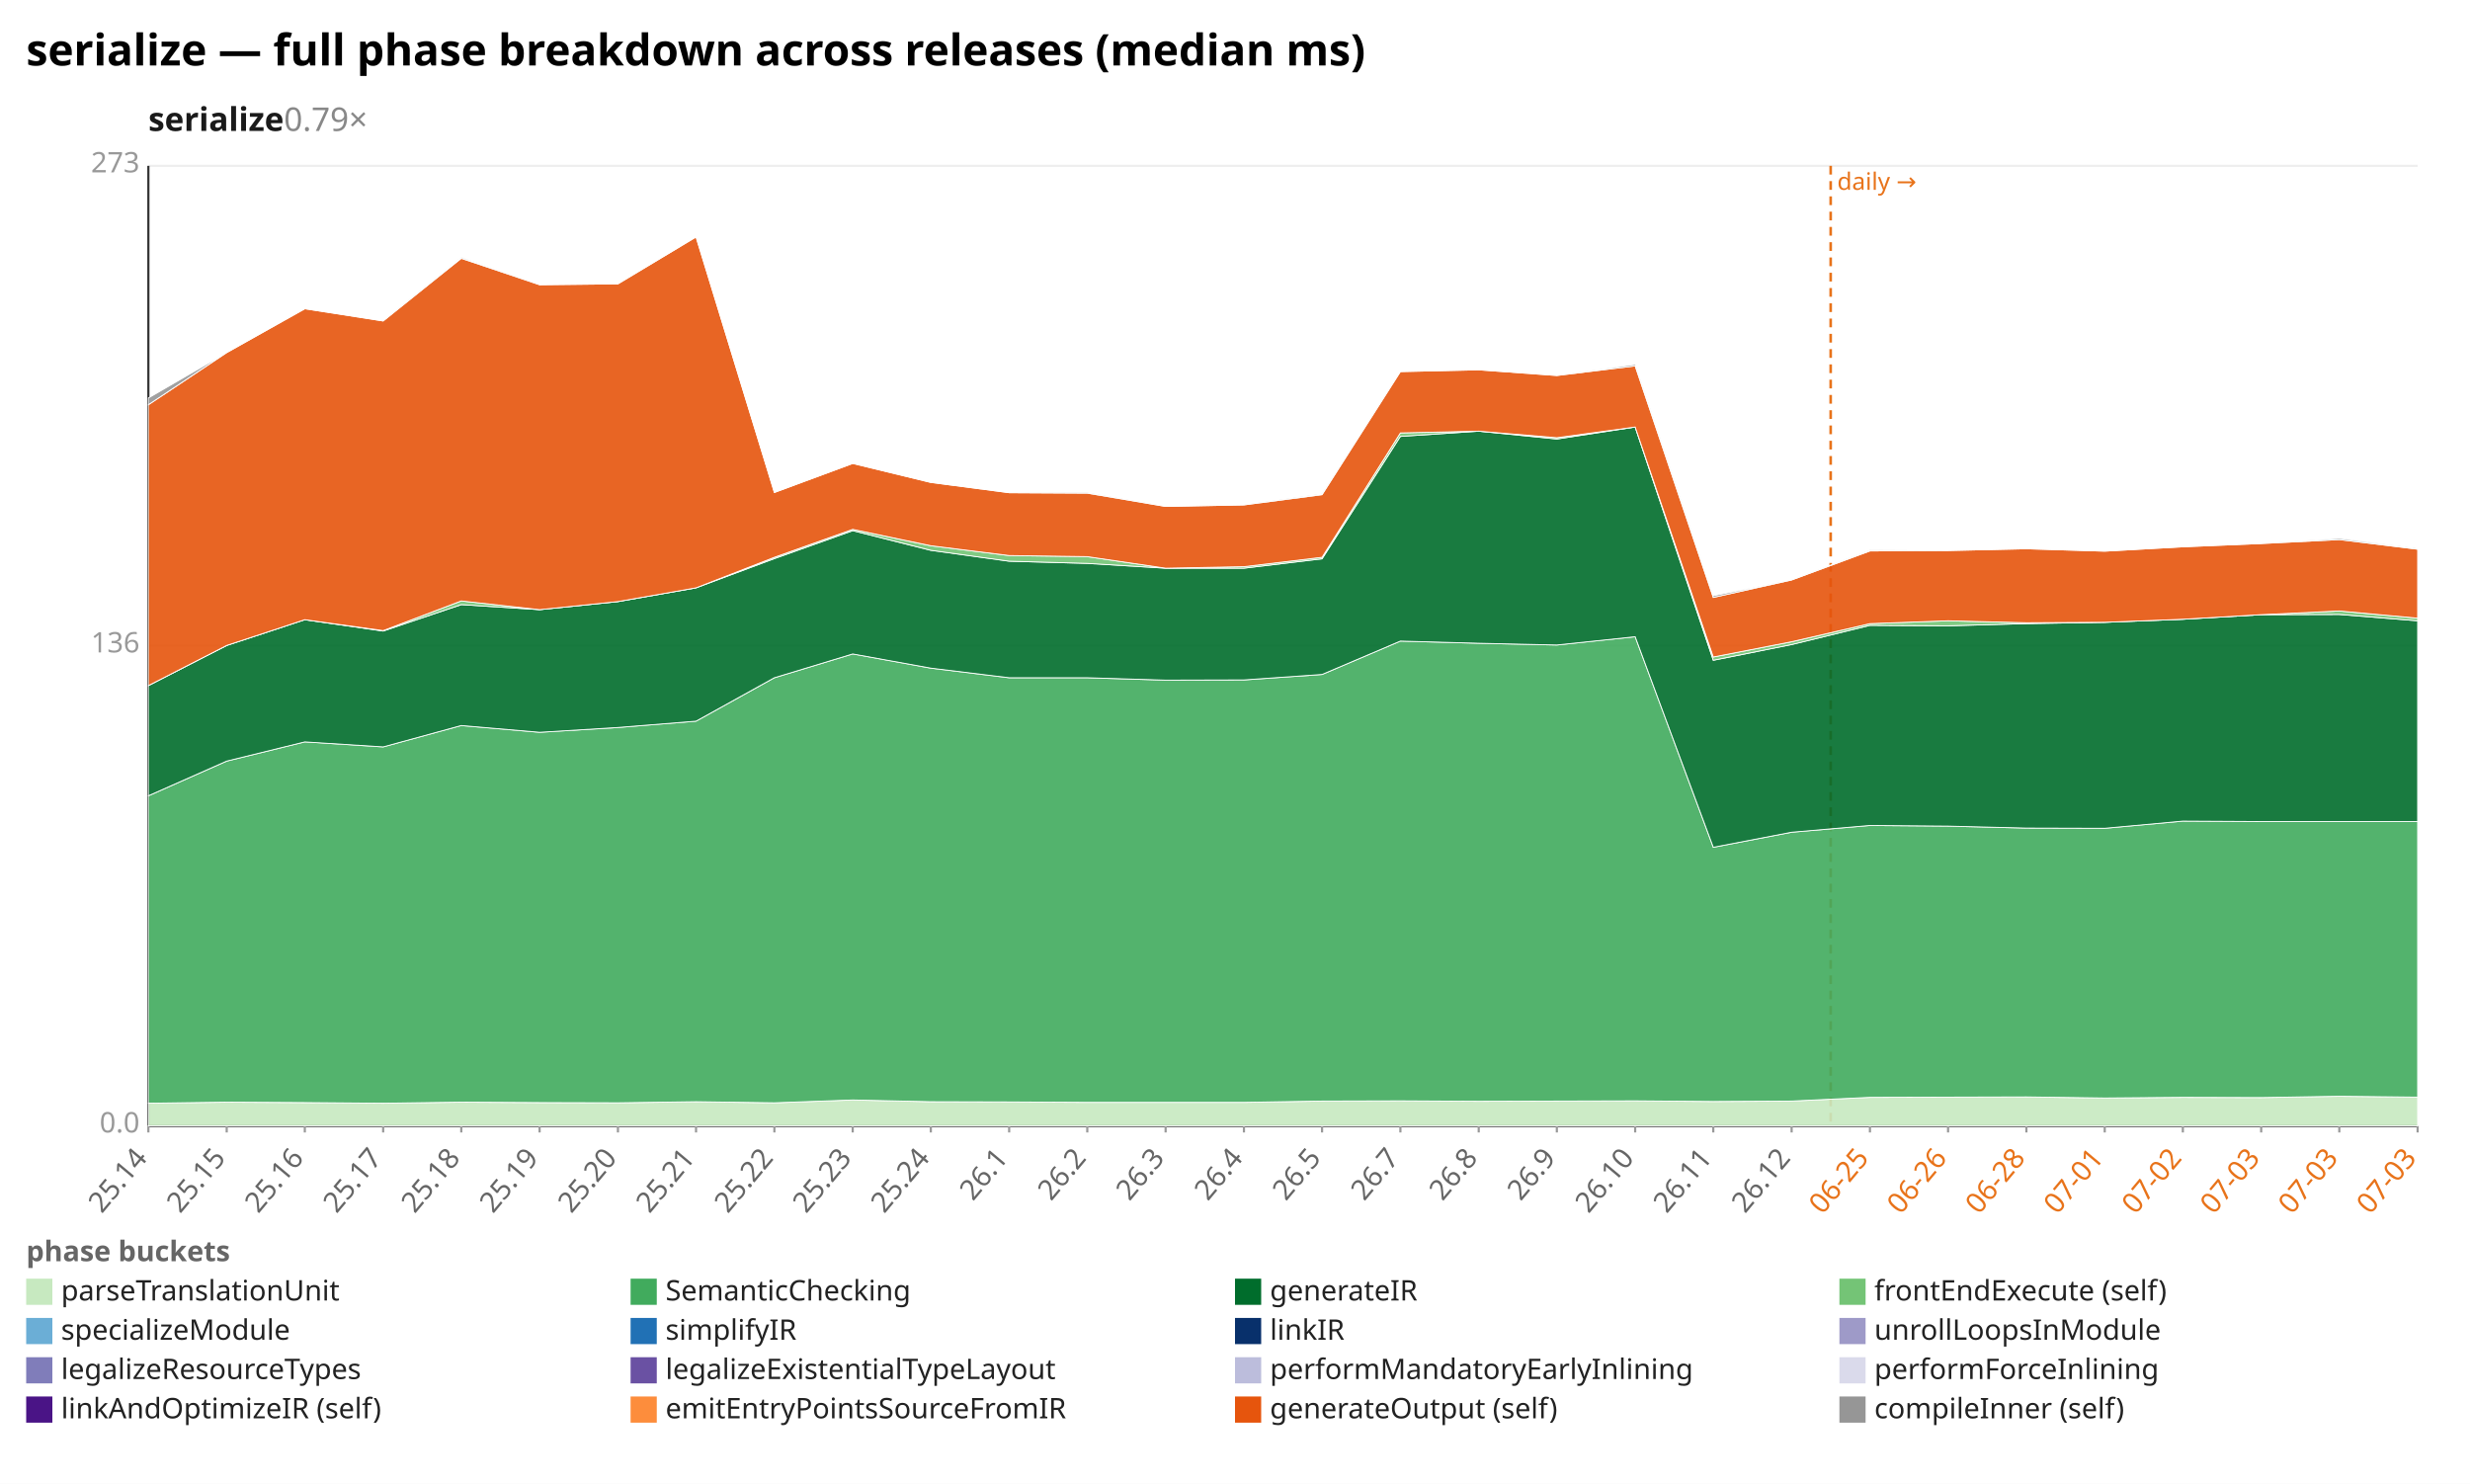
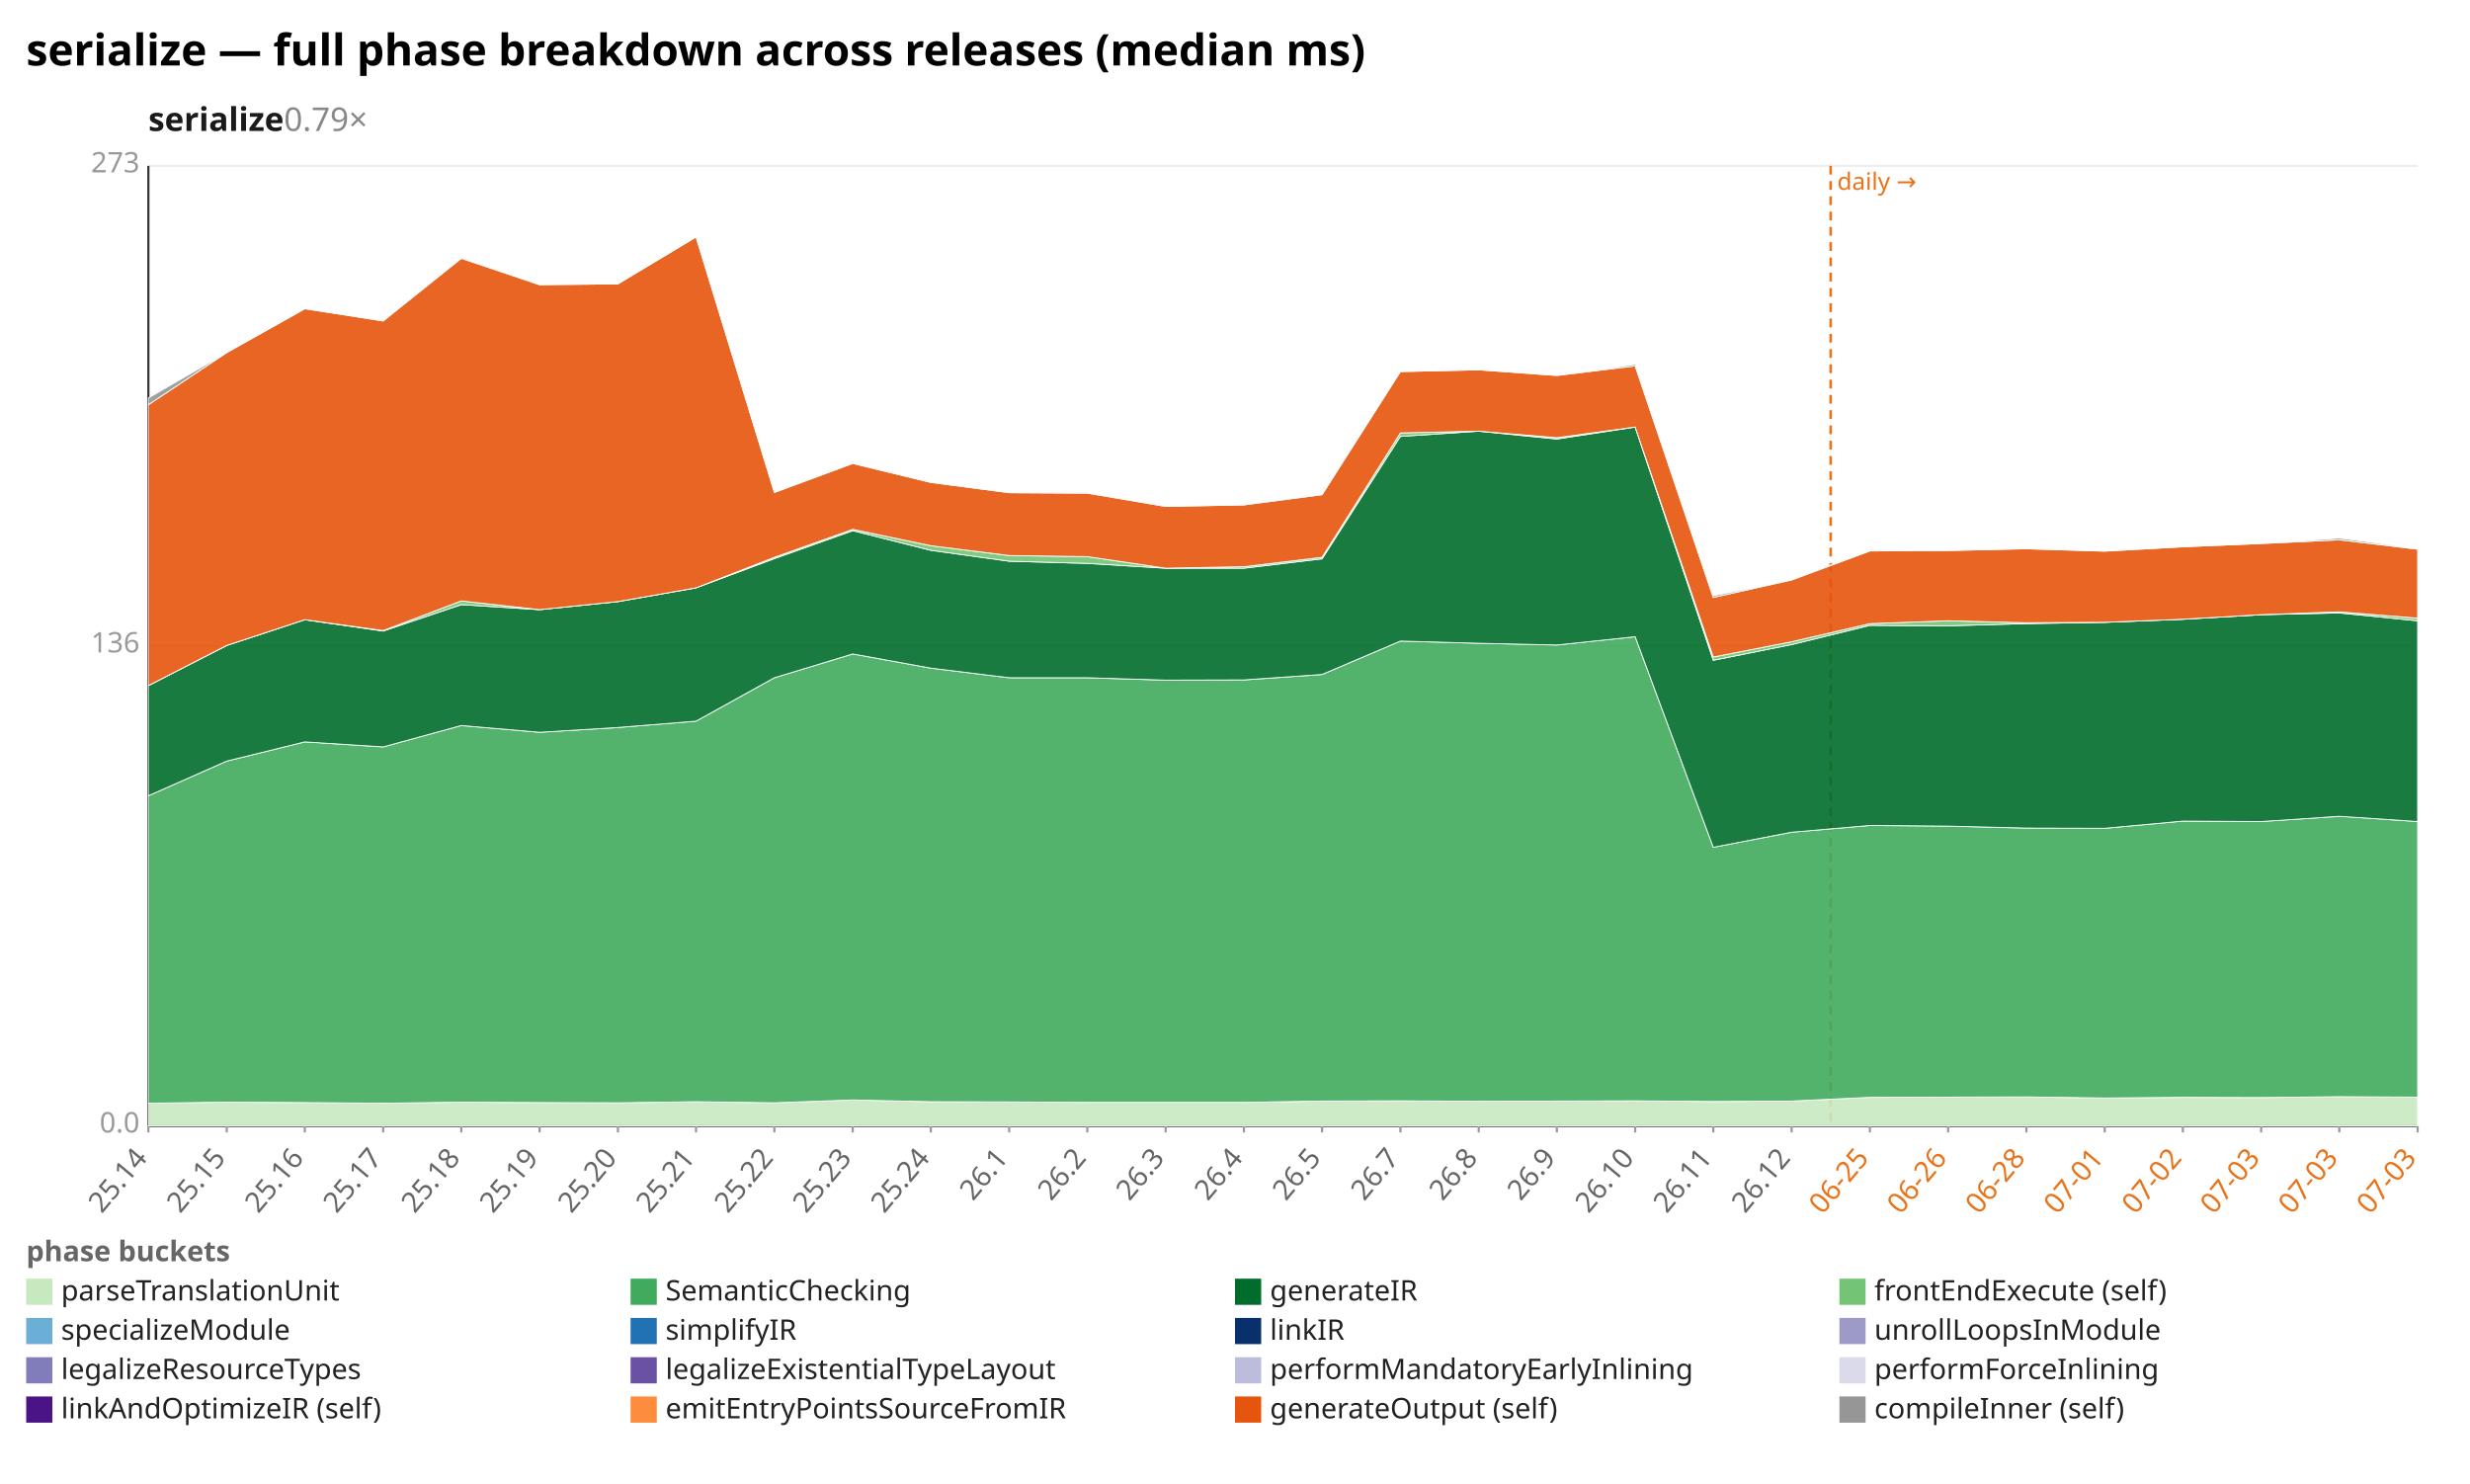
<svg xmlns="http://www.w3.org/2000/svg" width="1132" height="680" viewBox="0 0 1132 680" preserveAspectRatio="xMidYMid meet" font-family="sans-serif" font-size="13">
  <rect width="1132" height="680" fill="white" />
  <text x="12" y="30" font-size="20" font-weight="bold">serialize — full phase breakdown across releases (median ms)</text>
  <text x="68" y="60" font-size="15" font-weight="600" fill="#1a1a1a">serialize<tspan fill="#888" font-weight="400" text-decoration="none">  0.79×</tspan>
  </text>
  <line x1="68.0" y1="516.0" x2="1108.0" y2="516.0" stroke="#eee" />
  <text x="64.0" y="519.0" text-anchor="end" fill="#999">0.0</text>
  <line x1="68.0" y1="296.0" x2="1108.0" y2="296.0" stroke="#eee" />
  <text x="64.0" y="299.0" text-anchor="end" fill="#999">136</text>
  <line x1="68.0" y1="76.0" x2="1108.0" y2="76.0" stroke="#eee" />
  <text x="64.0" y="79.0" text-anchor="end" fill="#999">273</text>
  <line x1="68.0" y1="76.0" x2="68.0" y2="516.0" stroke="#333" />
  <line x1="68.0" y1="516.0" x2="1108.0" y2="516.0" stroke="#333" />
  <line x1="839.0" y1="76.0" x2="839.0" y2="516.0" stroke="#e8731a" stroke-width="1.2" stroke-dasharray="4 3" />
  <text x="842.0" y="87.0" fill="#e8731a" font-size="11">daily →</text>
  <line x1="68.0" y1="516.0" x2="68.0" y2="519.0" stroke="#999" />
  <text x="68.0" y="531.0" text-anchor="end" fill="#666" transform="rotate(-50 68.0 531.0)">25.14</text>
  <line x1="103.9" y1="516.0" x2="103.9" y2="519.0" stroke="#999" />
  <text x="103.9" y="531.0" text-anchor="end" fill="#666" transform="rotate(-50 103.9 531.0)">25.15</text>
  <line x1="139.7" y1="516.0" x2="139.7" y2="519.0" stroke="#999" />
  <text x="139.7" y="531.0" text-anchor="end" fill="#666" transform="rotate(-50 139.7 531.0)">25.16</text>
  <line x1="175.6" y1="516.0" x2="175.6" y2="519.0" stroke="#999" />
  <text x="175.6" y="531.0" text-anchor="end" fill="#666" transform="rotate(-50 175.6 531.0)">25.17</text>
  <line x1="211.4" y1="516.0" x2="211.4" y2="519.0" stroke="#999" />
  <text x="211.4" y="531.0" text-anchor="end" fill="#666" transform="rotate(-50 211.4 531.0)">25.18</text>
  <line x1="247.3" y1="516.0" x2="247.3" y2="519.0" stroke="#999" />
  <text x="247.3" y="531.0" text-anchor="end" fill="#666" transform="rotate(-50 247.3 531.0)">25.19</text>
  <line x1="283.2" y1="516.0" x2="283.2" y2="519.0" stroke="#999" />
  <text x="283.2" y="531.0" text-anchor="end" fill="#666" transform="rotate(-50 283.2 531.0)">25.20</text>
  <line x1="319.0" y1="516.0" x2="319.0" y2="519.0" stroke="#999" />
  <text x="319.0" y="531.0" text-anchor="end" fill="#666" transform="rotate(-50 319.0 531.0)">25.21</text>
  <line x1="354.9" y1="516.0" x2="354.9" y2="519.0" stroke="#999" />
  <text x="354.9" y="531.0" text-anchor="end" fill="#666" transform="rotate(-50 354.9 531.0)">25.22</text>
  <line x1="390.8" y1="516.0" x2="390.8" y2="519.0" stroke="#999" />
  <text x="390.8" y="531.0" text-anchor="end" fill="#666" transform="rotate(-50 390.8 531.0)">25.23</text>
  <line x1="426.6" y1="516.0" x2="426.6" y2="519.0" stroke="#999" />
  <text x="426.6" y="531.0" text-anchor="end" fill="#666" transform="rotate(-50 426.6 531.0)">25.24</text>
  <line x1="462.5" y1="516.0" x2="462.5" y2="519.0" stroke="#999" />
  <text x="462.5" y="531.0" text-anchor="end" fill="#666" transform="rotate(-50 462.5 531.0)">26.1</text>
  <line x1="498.3" y1="516.0" x2="498.3" y2="519.0" stroke="#999" />
  <text x="498.3" y="531.0" text-anchor="end" fill="#666" transform="rotate(-50 498.3 531.0)">26.2</text>
  <line x1="534.2" y1="516.0" x2="534.2" y2="519.0" stroke="#999" />
  <text x="534.2" y="531.0" text-anchor="end" fill="#666" transform="rotate(-50 534.2 531.0)">26.3</text>
  <line x1="570.1" y1="516.0" x2="570.1" y2="519.0" stroke="#999" />
  <text x="570.1" y="531.0" text-anchor="end" fill="#666" transform="rotate(-50 570.1 531.0)">26.4</text>
  <line x1="605.9" y1="516.0" x2="605.9" y2="519.0" stroke="#999" />
  <text x="605.9" y="531.0" text-anchor="end" fill="#666" transform="rotate(-50 605.9 531.0)">26.5</text>
  <line x1="641.8" y1="516.0" x2="641.8" y2="519.0" stroke="#999" />
  <text x="641.8" y="531.0" text-anchor="end" fill="#666" transform="rotate(-50 641.8 531.0)">26.7</text>
  <line x1="677.7" y1="516.0" x2="677.7" y2="519.0" stroke="#999" />
  <text x="677.7" y="531.0" text-anchor="end" fill="#666" transform="rotate(-50 677.7 531.0)">26.8</text>
  <line x1="713.5" y1="516.0" x2="713.5" y2="519.0" stroke="#999" />
  <text x="713.5" y="531.0" text-anchor="end" fill="#666" transform="rotate(-50 713.5 531.0)">26.9</text>
  <line x1="749.4" y1="516.0" x2="749.4" y2="519.0" stroke="#999" />
  <text x="749.4" y="531.0" text-anchor="end" fill="#666" transform="rotate(-50 749.4 531.0)">26.10</text>
  <line x1="785.2" y1="516.0" x2="785.2" y2="519.0" stroke="#999" />
  <text x="785.2" y="531.0" text-anchor="end" fill="#666" transform="rotate(-50 785.2 531.0)">26.11</text>
  <line x1="821.1" y1="516.0" x2="821.1" y2="519.0" stroke="#999" />
  <text x="821.1" y="531.0" text-anchor="end" fill="#666" transform="rotate(-50 821.1 531.0)">26.12</text>
  <line x1="857.0" y1="516.0" x2="857.0" y2="519.0" stroke="#999" />
  <text x="857.0" y="531.0" text-anchor="end" fill="#e8731a" transform="rotate(-50 857.0 531.0)">06-25</text>
  <line x1="892.8" y1="516.0" x2="892.8" y2="519.0" stroke="#999" />
  <text x="892.8" y="531.0" text-anchor="end" fill="#e8731a" transform="rotate(-50 892.8 531.0)">06-26</text>
  <line x1="928.7" y1="516.0" x2="928.7" y2="519.0" stroke="#999" />
  <text x="928.7" y="531.0" text-anchor="end" fill="#e8731a" transform="rotate(-50 928.7 531.0)">06-28</text>
  <line x1="964.6" y1="516.0" x2="964.6" y2="519.0" stroke="#999" />
  <text x="964.6" y="531.0" text-anchor="end" fill="#e8731a" transform="rotate(-50 964.6 531.0)">07-01</text>
  <line x1="1000.4" y1="516.0" x2="1000.4" y2="519.0" stroke="#999" />
  <text x="1000.4" y="531.0" text-anchor="end" fill="#e8731a" transform="rotate(-50 1000.4 531.0)">07-02</text>
  <line x1="1036.3" y1="516.0" x2="1036.3" y2="519.0" stroke="#999" />
  <text x="1036.3" y="531.0" text-anchor="end" fill="#e8731a" transform="rotate(-50 1036.3 531.0)">07-03</text>
  <line x1="1072.1" y1="516.0" x2="1072.1" y2="519.0" stroke="#999" />
  <text x="1072.1" y="531.0" text-anchor="end" fill="#e8731a" transform="rotate(-50 1072.1 531.0)">07-03</text>
  <line x1="1108.0" y1="516.0" x2="1108.0" y2="519.0" stroke="#999" />
  <text x="1108.0" y="531.0" text-anchor="end" fill="#e8731a" transform="rotate(-50 1108.0 531.0)">07-03</text>
-   <polygon points="68.0,505.6 103.9,505.1 139.7,505.3 175.6,505.6 211.4,505.1 247.3,505.3 283.2,505.4 319.0,504.9 354.9,505.4 390.8,504.1 426.6,504.9 462.5,505.0 498.3,505.2 534.2,505.2 570.1,505.2 605.9,504.6 641.8,504.5 677.7,504.7 713.5,504.6 749.4,504.5 785.2,504.8 821.1,504.6 857.0,502.9 892.8,502.8 928.7,502.7 964.6,503.2 1000.4,502.9 1036.3,503.0 1072.1,502.4 1108.0,502.8 1108.0,516.0 1072.1,516.0 1036.3,516.0 1000.4,516.0 964.6,516.0 928.7,516.0 892.8,516.0 857.0,516.0 821.1,516.0 785.2,516.0 749.4,516.0 713.5,516.0 677.7,516.0 641.8,516.0 605.9,516.0 570.1,516.0 534.2,516.0 498.3,516.0 462.5,516.0 426.6,516.0 390.8,516.0 354.9,516.0 319.0,516.0 283.2,516.0 247.3,516.0 211.4,516.0 175.6,516.0 139.7,516.0 103.9,516.0 68.0,516.0" fill="#c7e9c0" fill-opacity="0.9" stroke="#fff" stroke-width="0.4" />
-   <polygon points="68.0,364.7 103.9,348.8 139.7,340.0 175.6,342.3 211.4,332.5 247.3,335.6 283.2,333.4 319.0,330.5 354.9,310.6 390.8,299.7 426.6,306.2 462.5,310.6 498.3,310.6 534.2,311.7 570.1,311.6 605.9,309.1 641.8,293.8 677.7,294.8 713.5,295.6 749.4,291.8 785.2,388.3 821.1,381.4 857.0,378.3 892.8,378.6 928.7,379.5 964.6,379.6 1000.4,376.3 1036.3,376.5 1072.1,376.5 1108.0,376.5 1108.0,502.8 1072.1,502.4 1036.3,503.0 1000.4,502.9 964.6,503.2 928.7,502.7 892.8,502.8 857.0,502.9 821.1,504.6 785.2,504.8 749.4,504.5 713.5,504.6 677.7,504.7 641.8,504.5 605.9,504.6 570.1,505.2 534.2,505.2 498.3,505.2 462.5,505.0 426.6,504.9 390.8,504.1 354.9,505.4 319.0,504.9 283.2,505.4 247.3,505.3 211.4,505.1 175.6,505.6 139.7,505.3 103.9,505.1 68.0,505.6" fill="#41ab5d" fill-opacity="0.9" stroke="#fff" stroke-width="0.4" />
-   <polygon points="68.0,314.2 103.9,295.8 139.7,284.0 175.6,289.2 211.4,277.1 247.3,279.4 283.2,275.7 319.0,269.4 354.9,256.0 390.8,243.2 426.6,252.2 462.5,257.2 498.3,258.2 534.2,260.4 570.1,260.4 605.9,256.1 641.8,200.0 677.7,197.6 713.5,201.2 749.4,195.7 785.2,302.6 821.1,295.4 857.0,286.6 892.8,286.8 928.7,285.8 964.6,285.2 1000.4,283.8 1036.3,281.7 1072.1,281.6 1108.0,284.5 1108.0,376.5 1072.1,376.5 1036.3,376.5 1000.4,376.3 964.6,379.6 928.7,379.5 892.8,378.6 857.0,378.3 821.1,381.4 785.2,388.3 749.4,291.8 713.5,295.6 677.7,294.8 641.8,293.8 605.9,309.1 570.1,311.6 534.2,311.7 498.3,310.6 462.5,310.6 426.6,306.2 390.8,299.7 354.9,310.6 319.0,330.5 283.2,333.4 247.3,335.6 211.4,332.5 175.6,342.3 139.7,340.0 103.9,348.8 68.0,364.7" fill="#006d2c" fill-opacity="0.9" stroke="#fff" stroke-width="0.4" />
-   <polygon points="68.0,314.2 103.9,295.8 139.7,284.0 175.6,289.0 211.4,275.4 247.3,279.4 283.2,275.7 319.0,269.4 354.9,255.4 390.8,242.6 426.6,250.1 462.5,254.6 498.3,255.1 534.2,260.4 570.1,259.7 605.9,255.4 641.8,198.4 677.7,197.6 713.5,200.6 749.4,195.7 785.2,301.1 821.1,294.1 857.0,285.8 892.8,284.5 928.7,285.4 964.6,285.2 1000.4,283.8 1036.3,281.7 1072.1,280.0 1108.0,283.3 1108.0,284.5 1072.1,281.6 1036.3,281.7 1000.4,283.8 964.6,285.2 928.7,285.8 892.8,286.8 857.0,286.6 821.1,295.4 785.2,302.6 749.4,195.7 713.5,201.2 677.7,197.6 641.8,200.0 605.9,256.1 570.1,260.4 534.2,260.4 498.3,258.2 462.5,257.2 426.6,252.2 390.8,243.2 354.9,256.0 319.0,269.4 283.2,275.7 247.3,279.4 211.4,277.1 175.6,289.2 139.7,284.0 103.9,295.8 68.0,314.2" fill="#74c476" fill-opacity="0.9" stroke="#fff" stroke-width="0.4" />
-   <polygon points="68.0,185.5 103.9,161.6 139.7,141.5 175.6,147.1 211.4,118.4 247.3,130.5 283.2,130.1 319.0,108.6 354.9,225.7 390.8,212.4 426.6,221.1 462.5,225.8 498.3,226.0 534.2,232.1 570.1,231.4 605.9,226.7 641.8,170.3 677.7,169.5 713.5,172.1 749.4,167.7 785.2,273.8 821.1,265.8 857.0,252.5 892.8,252.3 928.7,251.5 964.6,252.6 1000.4,250.6 1036.3,249.1 1072.1,247.3 1108.0,251.7 1108.0,283.3 1072.1,280.0 1036.3,281.7 1000.4,283.8 964.6,285.2 928.7,285.4 892.8,284.5 857.0,285.8 821.1,294.1 785.2,301.1 749.4,195.7 713.5,200.6 677.7,197.6 641.8,198.4 605.9,255.4 570.1,259.7 534.2,260.4 498.3,255.1 462.5,254.6 426.6,250.1 390.8,242.6 354.9,255.4 319.0,269.4 283.2,275.7 247.3,279.4 211.4,275.4 175.6,289.0 139.7,284.0 103.9,295.8 68.0,314.2" fill="#e6550d" fill-opacity="0.9" stroke="#fff" stroke-width="0.4" />
-   <polygon points="68.0,182.4 103.9,161.6 139.7,141.5 175.6,147.1 211.4,117.9 247.3,130.5 283.2,130.1 319.0,108.6 354.9,225.7 390.8,212.4 426.6,221.1 462.5,225.8 498.3,225.8 534.2,232.1 570.1,231.4 605.9,226.3 641.8,170.3 677.7,169.5 713.5,172.1 749.4,167.0 785.2,273.0 821.1,265.8 857.0,252.1 892.8,252.3 928.7,251.5 964.6,252.6 1000.4,250.6 1036.3,249.1 1072.1,246.7 1108.0,251.4 1108.0,251.7 1072.1,247.3 1036.3,249.1 1000.4,250.6 964.6,252.6 928.7,251.5 892.8,252.3 857.0,252.5 821.1,265.8 785.2,273.8 749.4,167.7 713.5,172.1 677.7,169.5 641.8,170.3 605.9,226.7 570.1,231.4 534.2,232.1 498.3,226.0 462.5,225.8 426.6,221.1 390.8,212.4 354.9,225.7 319.0,108.6 283.2,130.1 247.3,130.5 211.4,118.4 175.6,147.1 139.7,141.5 103.9,161.6 68.0,185.5" fill="#969696" fill-opacity="0.9" stroke="#fff" stroke-width="0.4" />
+   <polygon points="68.0,505.6 103.9,505.1 139.7,505.3 175.6,505.6 211.4,505.1 247.3,505.3 283.2,505.4 319.0,504.9 354.9,505.4 390.8,504.1 426.6,504.9 462.5,505.0 498.3,505.2 534.2,505.2 570.1,505.2 605.9,504.6 641.8,504.5 677.7,504.7 713.5,504.6 749.4,504.5 785.2,504.8 821.1,504.6 857.0,502.9 892.8,502.8 928.7,502.7 964.6,503.2 1000.4,502.9 1036.3,503.0 1072.1,502.6 1108.0,502.8 1108.0,516.0 1072.1,516.0 1036.3,516.0 1000.4,516.0 964.6,516.0 928.7,516.0 892.8,516.0 857.0,516.0 821.1,516.0 785.2,516.0 749.4,516.0 713.5,516.0 677.7,516.0 641.8,516.0 605.9,516.0 570.1,516.0 534.2,516.0 498.3,516.0 462.5,516.0 426.6,516.0 390.8,516.0 354.9,516.0 319.0,516.0 283.2,516.0 247.3,516.0 211.4,516.0 175.6,516.0 139.7,516.0 103.9,516.0 68.0,516.0" fill="#c7e9c0" fill-opacity="0.9" stroke="#fff" stroke-width="0.4" />
+   <polygon points="68.0,364.7 103.9,348.8 139.7,340.0 175.6,342.3 211.4,332.5 247.3,335.6 283.2,333.4 319.0,330.5 354.9,310.6 390.8,299.7 426.6,306.2 462.5,310.6 498.3,310.6 534.2,311.7 570.1,311.6 605.9,309.1 641.8,293.8 677.7,294.8 713.5,295.6 749.4,291.8 785.2,388.3 821.1,381.4 857.0,378.3 892.8,378.6 928.7,379.5 964.6,379.6 1000.4,376.3 1036.3,376.5 1072.1,374.1 1108.0,376.5 1108.0,502.8 1072.1,502.6 1036.3,503.0 1000.4,502.9 964.6,503.2 928.7,502.7 892.8,502.8 857.0,502.9 821.1,504.6 785.2,504.8 749.4,504.5 713.5,504.6 677.7,504.7 641.8,504.5 605.9,504.6 570.1,505.2 534.2,505.2 498.3,505.2 462.5,505.0 426.6,504.9 390.8,504.1 354.9,505.4 319.0,504.9 283.2,505.4 247.3,505.3 211.4,505.1 175.6,505.6 139.7,505.3 103.9,505.1 68.0,505.6" fill="#41ab5d" fill-opacity="0.9" stroke="#fff" stroke-width="0.4" />
+   <polygon points="68.0,314.2 103.9,295.8 139.7,284.0 175.6,289.2 211.4,277.1 247.3,279.4 283.2,275.7 319.0,269.4 354.9,256.0 390.8,243.2 426.6,252.2 462.5,257.2 498.3,258.2 534.2,260.4 570.1,260.4 605.9,256.1 641.8,200.0 677.7,197.6 713.5,201.2 749.4,195.7 785.2,302.6 821.1,295.4 857.0,286.6 892.8,286.8 928.7,285.8 964.6,285.2 1000.4,283.8 1036.3,281.7 1072.1,280.9 1108.0,284.5 1108.0,376.5 1072.1,374.1 1036.3,376.5 1000.4,376.3 964.6,379.6 928.7,379.5 892.8,378.6 857.0,378.3 821.1,381.4 785.2,388.3 749.4,291.8 713.5,295.6 677.7,294.8 641.8,293.8 605.9,309.1 570.1,311.6 534.2,311.7 498.3,310.6 462.5,310.6 426.6,306.2 390.8,299.7 354.9,310.6 319.0,330.5 283.2,333.4 247.3,335.6 211.4,332.5 175.6,342.3 139.7,340.0 103.9,348.8 68.0,364.7" fill="#006d2c" fill-opacity="0.9" stroke="#fff" stroke-width="0.4" />
+   <polygon points="68.0,314.2 103.9,295.8 139.7,284.0 175.6,289.0 211.4,275.4 247.3,279.4 283.2,275.7 319.0,269.4 354.9,255.4 390.8,242.6 426.6,250.1 462.5,254.6 498.3,255.1 534.2,260.4 570.1,259.7 605.9,255.4 641.8,198.4 677.7,197.6 713.5,200.6 749.4,195.7 785.2,301.1 821.1,294.1 857.0,285.8 892.8,284.5 928.7,285.4 964.6,285.2 1000.4,283.8 1036.3,281.7 1072.1,280.4 1108.0,283.3 1108.0,284.5 1072.1,280.9 1036.3,281.7 1000.4,283.8 964.6,285.2 928.7,285.8 892.8,286.8 857.0,286.6 821.1,295.4 785.2,302.6 749.4,195.7 713.5,201.2 677.7,197.6 641.8,200.0 605.9,256.1 570.1,260.4 534.2,260.4 498.3,258.2 462.5,257.2 426.6,252.2 390.8,243.2 354.9,256.0 319.0,269.4 283.2,275.7 247.3,279.4 211.4,277.1 175.6,289.2 139.7,284.0 103.9,295.8 68.0,314.2" fill="#74c476" fill-opacity="0.9" stroke="#fff" stroke-width="0.4" />
+   <polygon points="68.0,185.5 103.9,161.6 139.7,141.5 175.6,147.1 211.4,118.4 247.3,130.5 283.2,130.1 319.0,108.6 354.9,225.7 390.8,212.4 426.6,221.1 462.5,225.8 498.3,226.0 534.2,232.1 570.1,231.4 605.9,226.7 641.8,170.3 677.7,169.5 713.5,172.1 749.4,167.7 785.2,273.8 821.1,265.8 857.0,252.5 892.8,252.3 928.7,251.5 964.6,252.6 1000.4,250.6 1036.3,249.1 1072.1,247.4 1108.0,251.7 1108.0,283.3 1072.1,280.4 1036.3,281.7 1000.4,283.8 964.6,285.2 928.7,285.4 892.8,284.5 857.0,285.8 821.1,294.1 785.2,301.1 749.4,195.7 713.5,200.6 677.7,197.6 641.8,198.4 605.9,255.4 570.1,259.7 534.2,260.4 498.3,255.1 462.5,254.6 426.6,250.1 390.8,242.6 354.9,255.4 319.0,269.4 283.2,275.7 247.3,279.4 211.4,275.4 175.6,289.0 139.7,284.0 103.9,295.8 68.0,314.2" fill="#e6550d" fill-opacity="0.9" stroke="#fff" stroke-width="0.4" />
+   <polygon points="68.0,182.4 103.9,161.6 139.7,141.5 175.6,147.1 211.4,117.9 247.3,130.5 283.2,130.1 319.0,108.6 354.9,225.7 390.8,212.4 426.6,221.1 462.5,225.8 498.3,225.8 534.2,232.1 570.1,231.4 605.9,226.3 641.8,170.3 677.7,169.5 713.5,172.1 749.4,167.0 785.2,273.0 821.1,265.8 857.0,252.1 892.8,252.3 928.7,251.5 964.6,252.6 1000.4,250.6 1036.3,249.1 1072.1,246.6 1108.0,251.4 1108.0,251.7 1072.1,247.4 1036.3,249.1 1000.4,250.6 964.6,252.6 928.7,251.5 892.8,252.3 857.0,252.5 821.1,265.8 785.2,273.8 749.4,167.7 713.5,172.1 677.7,169.5 641.8,170.3 605.9,226.7 570.1,231.4 534.2,232.1 498.3,226.0 462.5,225.8 426.6,221.1 390.8,212.4 354.9,225.7 319.0,108.6 283.2,130.1 247.3,130.5 211.4,118.4 175.6,147.1 139.7,141.5 103.9,161.6 68.0,185.5" fill="#969696" fill-opacity="0.9" stroke="#fff" stroke-width="0.4" />
  <text x="12" y="578" fill="#666" font-weight="600">phase buckets</text>
  <rect x="12" y="586" width="12" height="12" fill="#c7e9c0" />
  <text x="28" y="596" fill="#222">parseTranslationUnit</text>
  <rect x="289" y="586" width="12" height="12" fill="#41ab5d" />
  <text x="305" y="596" fill="#222">SemanticChecking</text>
  <rect x="566" y="586" width="12" height="12" fill="#006d2c" />
  <text x="582" y="596" fill="#222">generateIR</text>
  <rect x="843" y="586" width="12" height="12" fill="#74c476" />
  <text x="859" y="596" fill="#222">frontEndExecute (self)</text>
  <rect x="12" y="604" width="12" height="12" fill="#6baed6" />
  <text x="28" y="614" fill="#222">specializeModule</text>
  <rect x="289" y="604" width="12" height="12" fill="#2171b5" />
  <text x="305" y="614" fill="#222">simplifyIR</text>
  <rect x="566" y="604" width="12" height="12" fill="#08306b" />
  <text x="582" y="614" fill="#222">linkIR</text>
  <rect x="843" y="604" width="12" height="12" fill="#9e9ac8" />
  <text x="859" y="614" fill="#222">unrollLoopsInModule</text>
  <rect x="12" y="622" width="12" height="12" fill="#807dba" />
  <text x="28" y="632" fill="#222">legalizeResourceTypes</text>
  <rect x="289" y="622" width="12" height="12" fill="#6a51a3" />
  <text x="305" y="632" fill="#222">legalizeExistentialTypeLayout</text>
  <rect x="566" y="622" width="12" height="12" fill="#bcbddc" />
  <text x="582" y="632" fill="#222">performMandatoryEarlyInlining</text>
  <rect x="843" y="622" width="12" height="12" fill="#dadaeb" />
  <text x="859" y="632" fill="#222">performForceInlining</text>
  <rect x="12" y="640" width="12" height="12" fill="#4a1486" />
  <text x="28" y="650" fill="#222">linkAndOptimizeIR (self)</text>
  <rect x="289" y="640" width="12" height="12" fill="#fd8d3c" />
  <text x="305" y="650" fill="#222">emitEntryPointsSourceFromIR</text>
  <rect x="566" y="640" width="12" height="12" fill="#e6550d" />
  <text x="582" y="650" fill="#222">generateOutput (self)</text>
  <rect x="843" y="640" width="12" height="12" fill="#969696" />
  <text x="859" y="650" fill="#222">compileInner (self)</text>
</svg>
